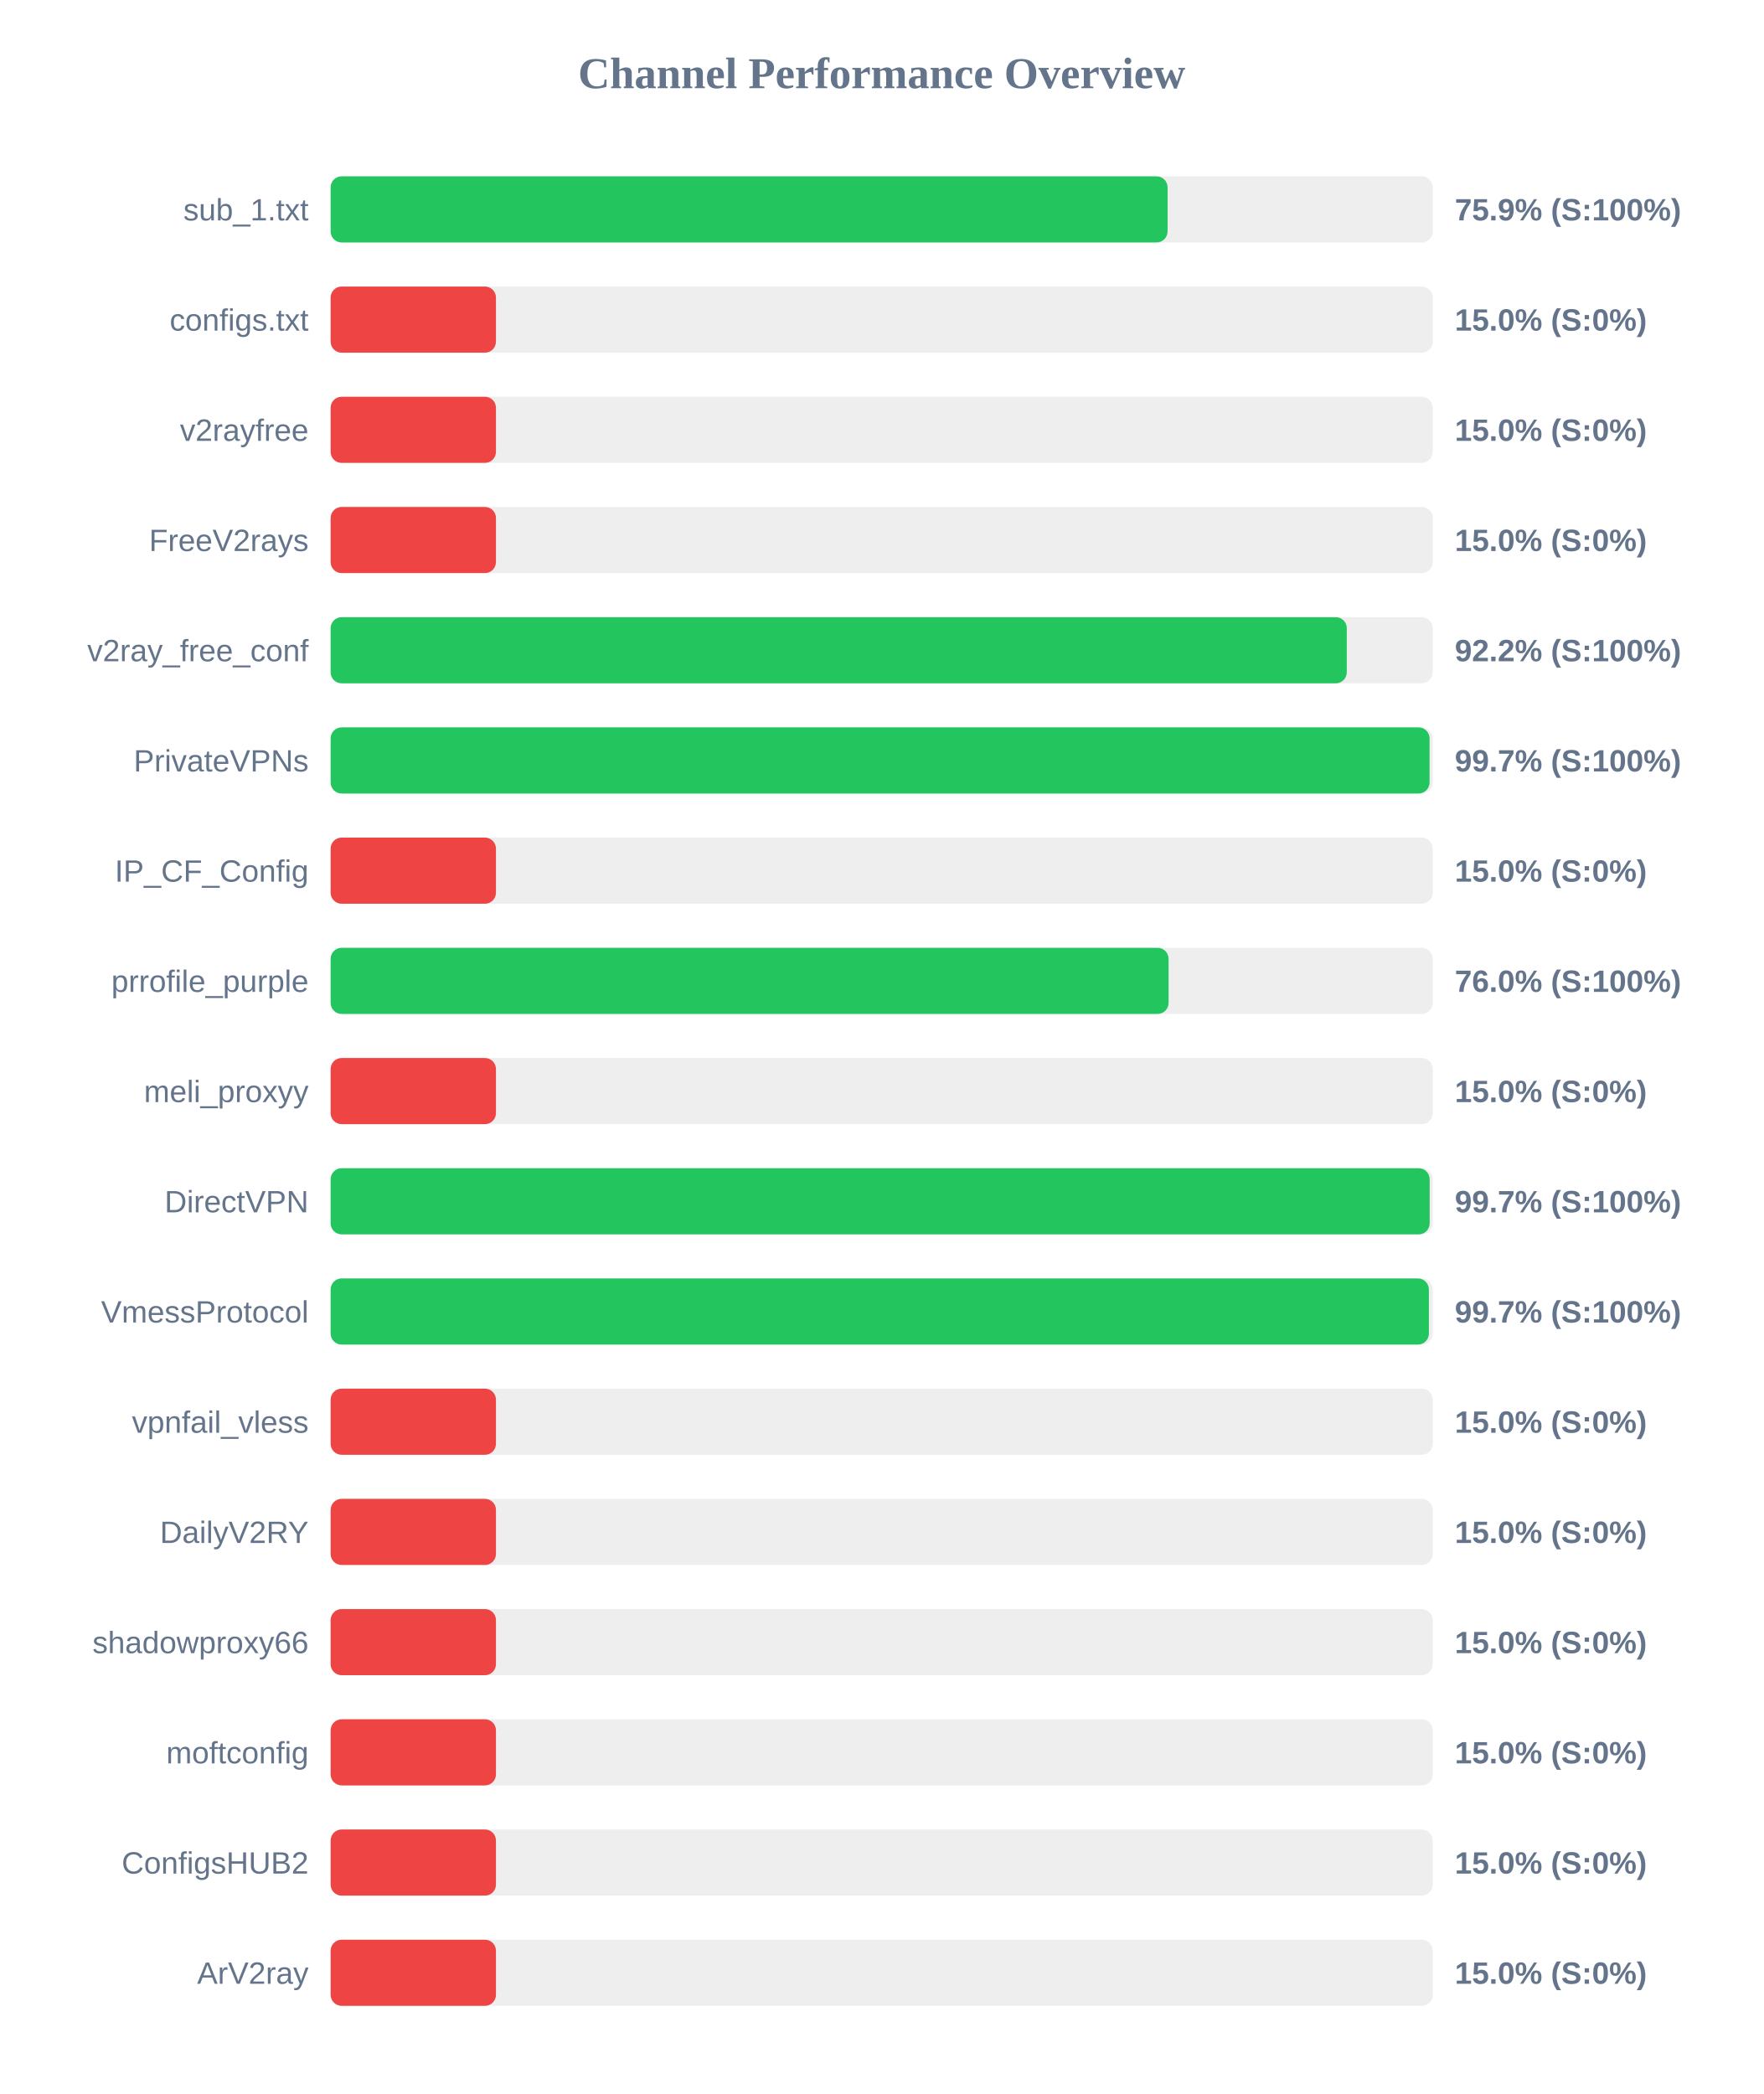
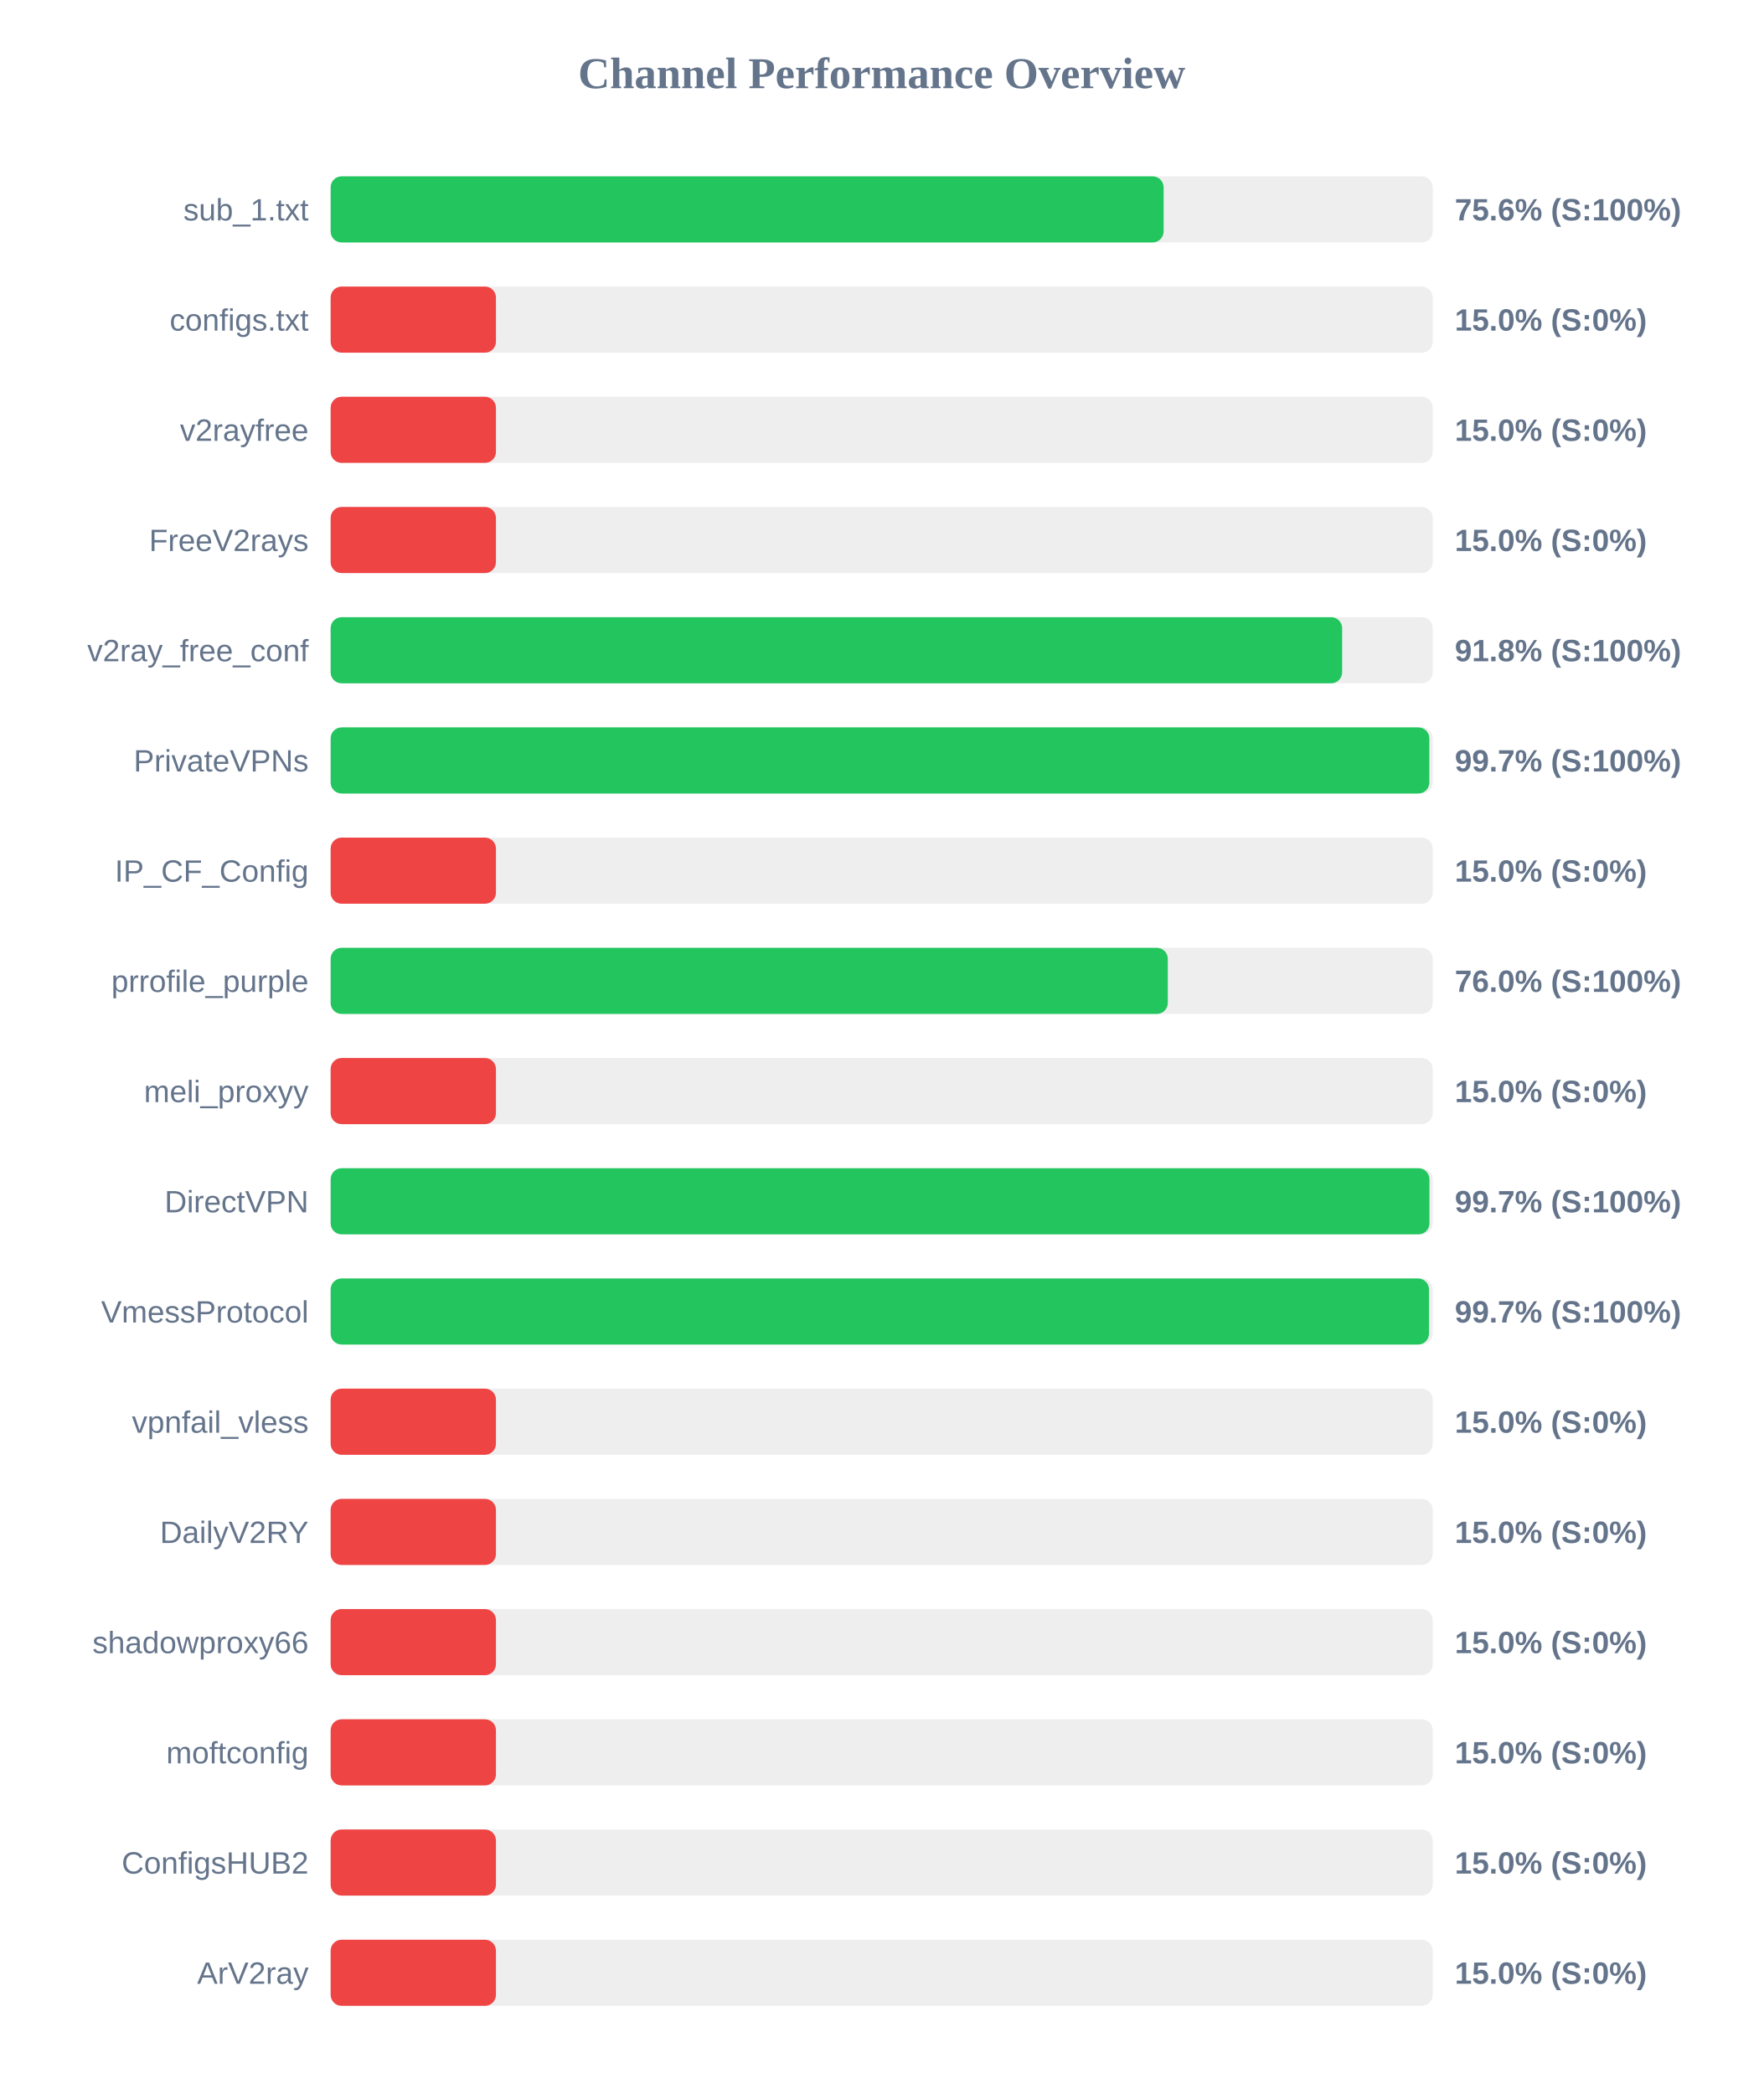
<svg xmlns="http://www.w3.org/2000/svg" width="800" height="950" version="1.1">
  <style>
        .row { font: 14px Arial; fill: #64748b; }
        .score { font: bold 14px Arial; fill: #64748b; }
    </style>
  <text x="400" y="40" text-anchor="middle" font-size="20px" font-weight="bold" fill="#64748b">Channel Performance Overview</text>
  <rect x="150" y="80" width="500" height="30" fill="#eee" rx="5" />
-   <rect x="150" y="80" width="379.7" height="30" fill="#22c55e" rx="5" />
+   <rect x="150" y="80" width="377.9" height="30" fill="#22c55e" rx="5" />
  <text x="140" y="100" text-anchor="end" class="row">sub_1.txt</text>
-   <text x="660" y="100" text-anchor="start" class="score">75.9% (S:100%)</text>
+   <text x="660" y="100" text-anchor="start" class="score">75.6% (S:100%)</text>
  <rect x="150" y="130" width="500" height="30" fill="#eee" rx="5" />
  <rect x="150" y="130" width="75.0" height="30" fill="#ef4444" rx="5" />
  <text x="140" y="150" text-anchor="end" class="row">configs.txt</text>
  <text x="660" y="150" text-anchor="start" class="score">15.0% (S:0%)</text>
  <rect x="150" y="180" width="500" height="30" fill="#eee" rx="5" />
  <rect x="150" y="180" width="75.0" height="30" fill="#ef4444" rx="5" />
  <text x="140" y="200" text-anchor="end" class="row">v2rayfree</text>
  <text x="660" y="200" text-anchor="start" class="score">15.0% (S:0%)</text>
  <rect x="150" y="230" width="500" height="30" fill="#eee" rx="5" />
  <rect x="150" y="230" width="75.0" height="30" fill="#ef4444" rx="5" />
  <text x="140" y="250" text-anchor="end" class="row">FreeV2rays</text>
  <text x="660" y="250" text-anchor="start" class="score">15.0% (S:0%)</text>
  <rect x="150" y="280" width="500" height="30" fill="#eee" rx="5" />
-   <rect x="150" y="280" width="461.0" height="30" fill="#22c55e" rx="5" />
+   <rect x="150" y="280" width="458.9" height="30" fill="#22c55e" rx="5" />
  <text x="140" y="300" text-anchor="end" class="row">v2ray_free_conf</text>
-   <text x="660" y="300" text-anchor="start" class="score">92.2% (S:100%)</text>
+   <text x="660" y="300" text-anchor="start" class="score">91.8% (S:100%)</text>
  <rect x="150" y="330" width="500" height="30" fill="#eee" rx="5" />
-   <rect x="150" y="330" width="498.55" height="30" fill="#22c55e" rx="5" />
+   <rect x="150" y="330" width="498.45" height="30" fill="#22c55e" rx="5" />
  <text x="140" y="350" text-anchor="end" class="row">PrivateVPNs</text>
  <text x="660" y="350" text-anchor="start" class="score">99.7% (S:100%)</text>
  <rect x="150" y="380" width="500" height="30" fill="#eee" rx="5" />
  <rect x="150" y="380" width="75.0" height="30" fill="#ef4444" rx="5" />
  <text x="140" y="400" text-anchor="end" class="row">IP_CF_Config</text>
  <text x="660" y="400" text-anchor="start" class="score">15.0% (S:0%)</text>
  <rect x="150" y="430" width="500" height="30" fill="#eee" rx="5" />
-   <rect x="150" y="430" width="380.15" height="30" fill="#22c55e" rx="5" />
+   <rect x="150" y="430" width="379.8" height="30" fill="#22c55e" rx="5" />
  <text x="140" y="450" text-anchor="end" class="row">prrofile_purple</text>
  <text x="660" y="450" text-anchor="start" class="score">76.0% (S:100%)</text>
  <rect x="150" y="480" width="500" height="30" fill="#eee" rx="5" />
  <rect x="150" y="480" width="75.0" height="30" fill="#ef4444" rx="5" />
  <text x="140" y="500" text-anchor="end" class="row">meli_proxyy</text>
  <text x="660" y="500" text-anchor="start" class="score">15.0% (S:0%)</text>
  <rect x="150" y="530" width="500" height="30" fill="#eee" rx="5" />
-   <rect x="150" y="530" width="498.6" height="30" fill="#22c55e" rx="5" />
+   <rect x="150" y="530" width="498.5" height="30" fill="#22c55e" rx="5" />
  <text x="140" y="550" text-anchor="end" class="row">DirectVPN</text>
  <text x="660" y="550" text-anchor="start" class="score">99.7% (S:100%)</text>
  <rect x="150" y="580" width="500" height="30" fill="#eee" rx="5" />
-   <rect x="150" y="580" width="498.25" height="30" fill="#22c55e" rx="5" />
+   <rect x="150" y="580" width="498.3" height="30" fill="#22c55e" rx="5" />
  <text x="140" y="600" text-anchor="end" class="row">VmessProtocol</text>
  <text x="660" y="600" text-anchor="start" class="score">99.7% (S:100%)</text>
  <rect x="150" y="630" width="500" height="30" fill="#eee" rx="5" />
  <rect x="150" y="630" width="75.0" height="30" fill="#ef4444" rx="5" />
  <text x="140" y="650" text-anchor="end" class="row">vpnfail_vless</text>
  <text x="660" y="650" text-anchor="start" class="score">15.0% (S:0%)</text>
  <rect x="150" y="680" width="500" height="30" fill="#eee" rx="5" />
  <rect x="150" y="680" width="75.0" height="30" fill="#ef4444" rx="5" />
  <text x="140" y="700" text-anchor="end" class="row">DailyV2RY</text>
  <text x="660" y="700" text-anchor="start" class="score">15.0% (S:0%)</text>
  <rect x="150" y="730" width="500" height="30" fill="#eee" rx="5" />
  <rect x="150" y="730" width="75.0" height="30" fill="#ef4444" rx="5" />
  <text x="140" y="750" text-anchor="end" class="row">shadowproxy66</text>
  <text x="660" y="750" text-anchor="start" class="score">15.0% (S:0%)</text>
  <rect x="150" y="780" width="500" height="30" fill="#eee" rx="5" />
  <rect x="150" y="780" width="75.0" height="30" fill="#ef4444" rx="5" />
  <text x="140" y="800" text-anchor="end" class="row">moftconfig</text>
  <text x="660" y="800" text-anchor="start" class="score">15.0% (S:0%)</text>
  <rect x="150" y="830" width="500" height="30" fill="#eee" rx="5" />
  <rect x="150" y="830" width="75.0" height="30" fill="#ef4444" rx="5" />
  <text x="140" y="850" text-anchor="end" class="row">ConfigsHUB2</text>
  <text x="660" y="850" text-anchor="start" class="score">15.0% (S:0%)</text>
  <rect x="150" y="880" width="500" height="30" fill="#eee" rx="5" />
  <rect x="150" y="880" width="75.0" height="30" fill="#ef4444" rx="5" />
  <text x="140" y="900" text-anchor="end" class="row">ArV2ray</text>
  <text x="660" y="900" text-anchor="start" class="score">15.0% (S:0%)</text>
</svg>
